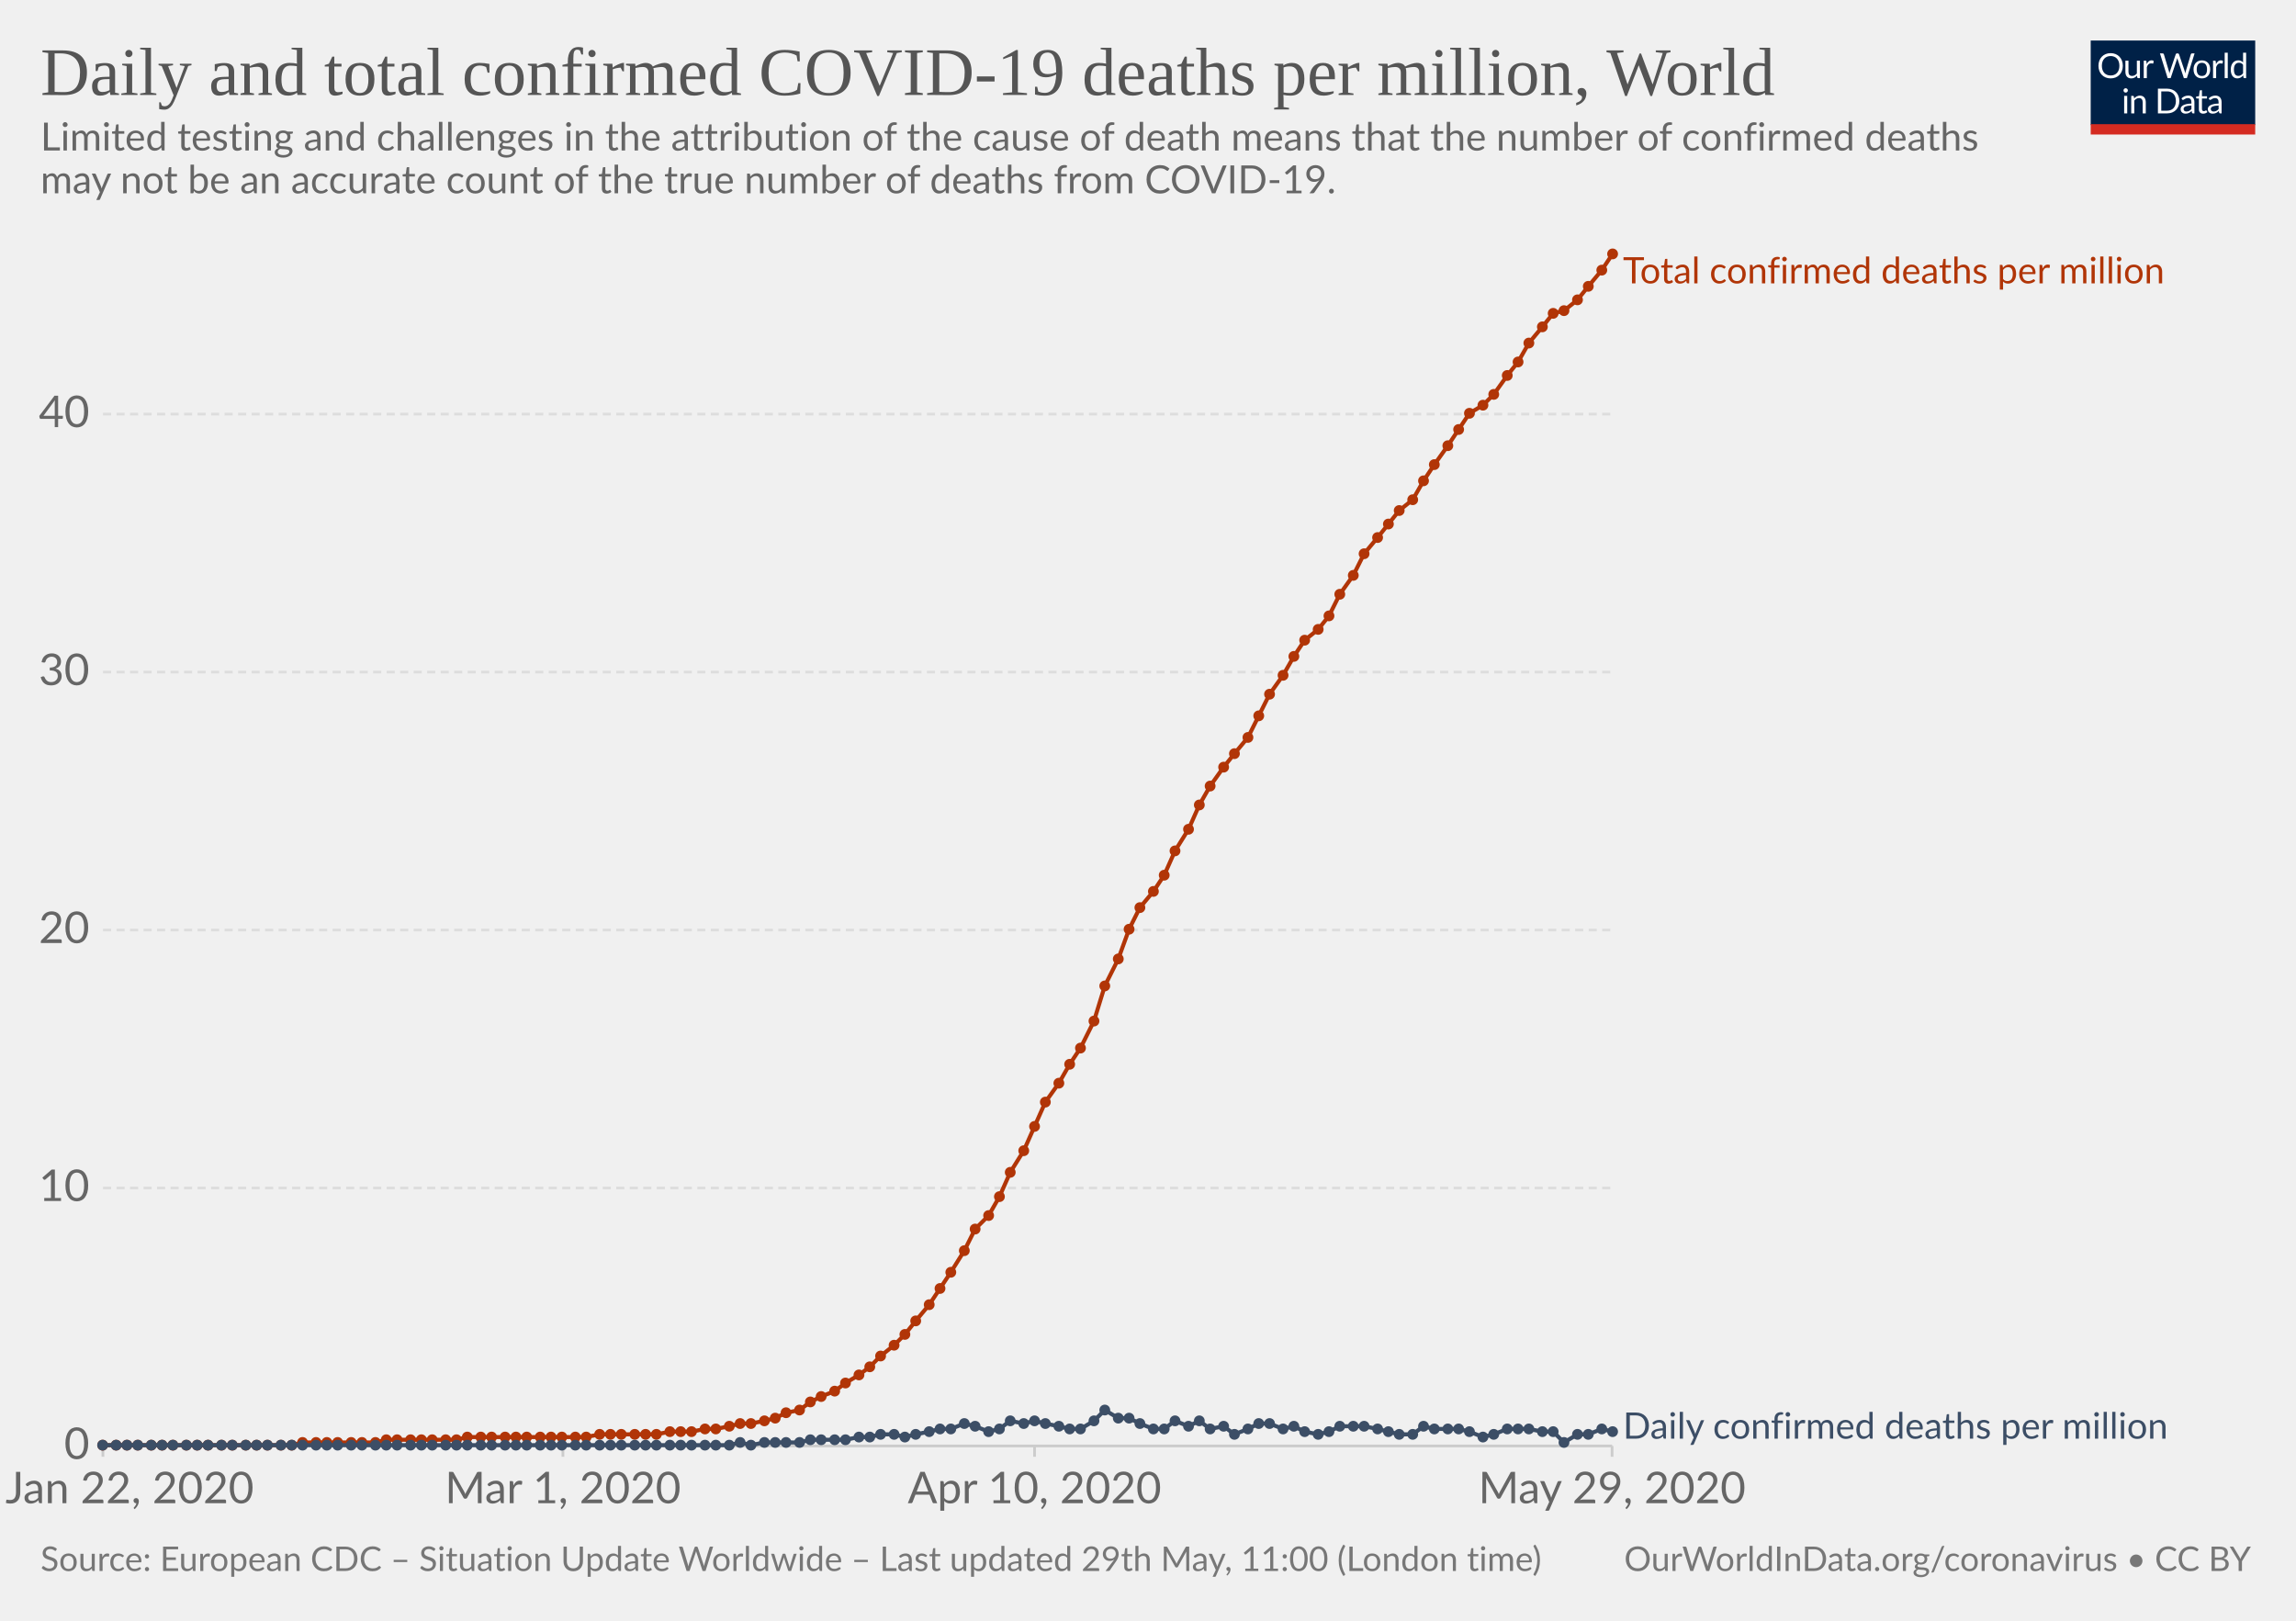
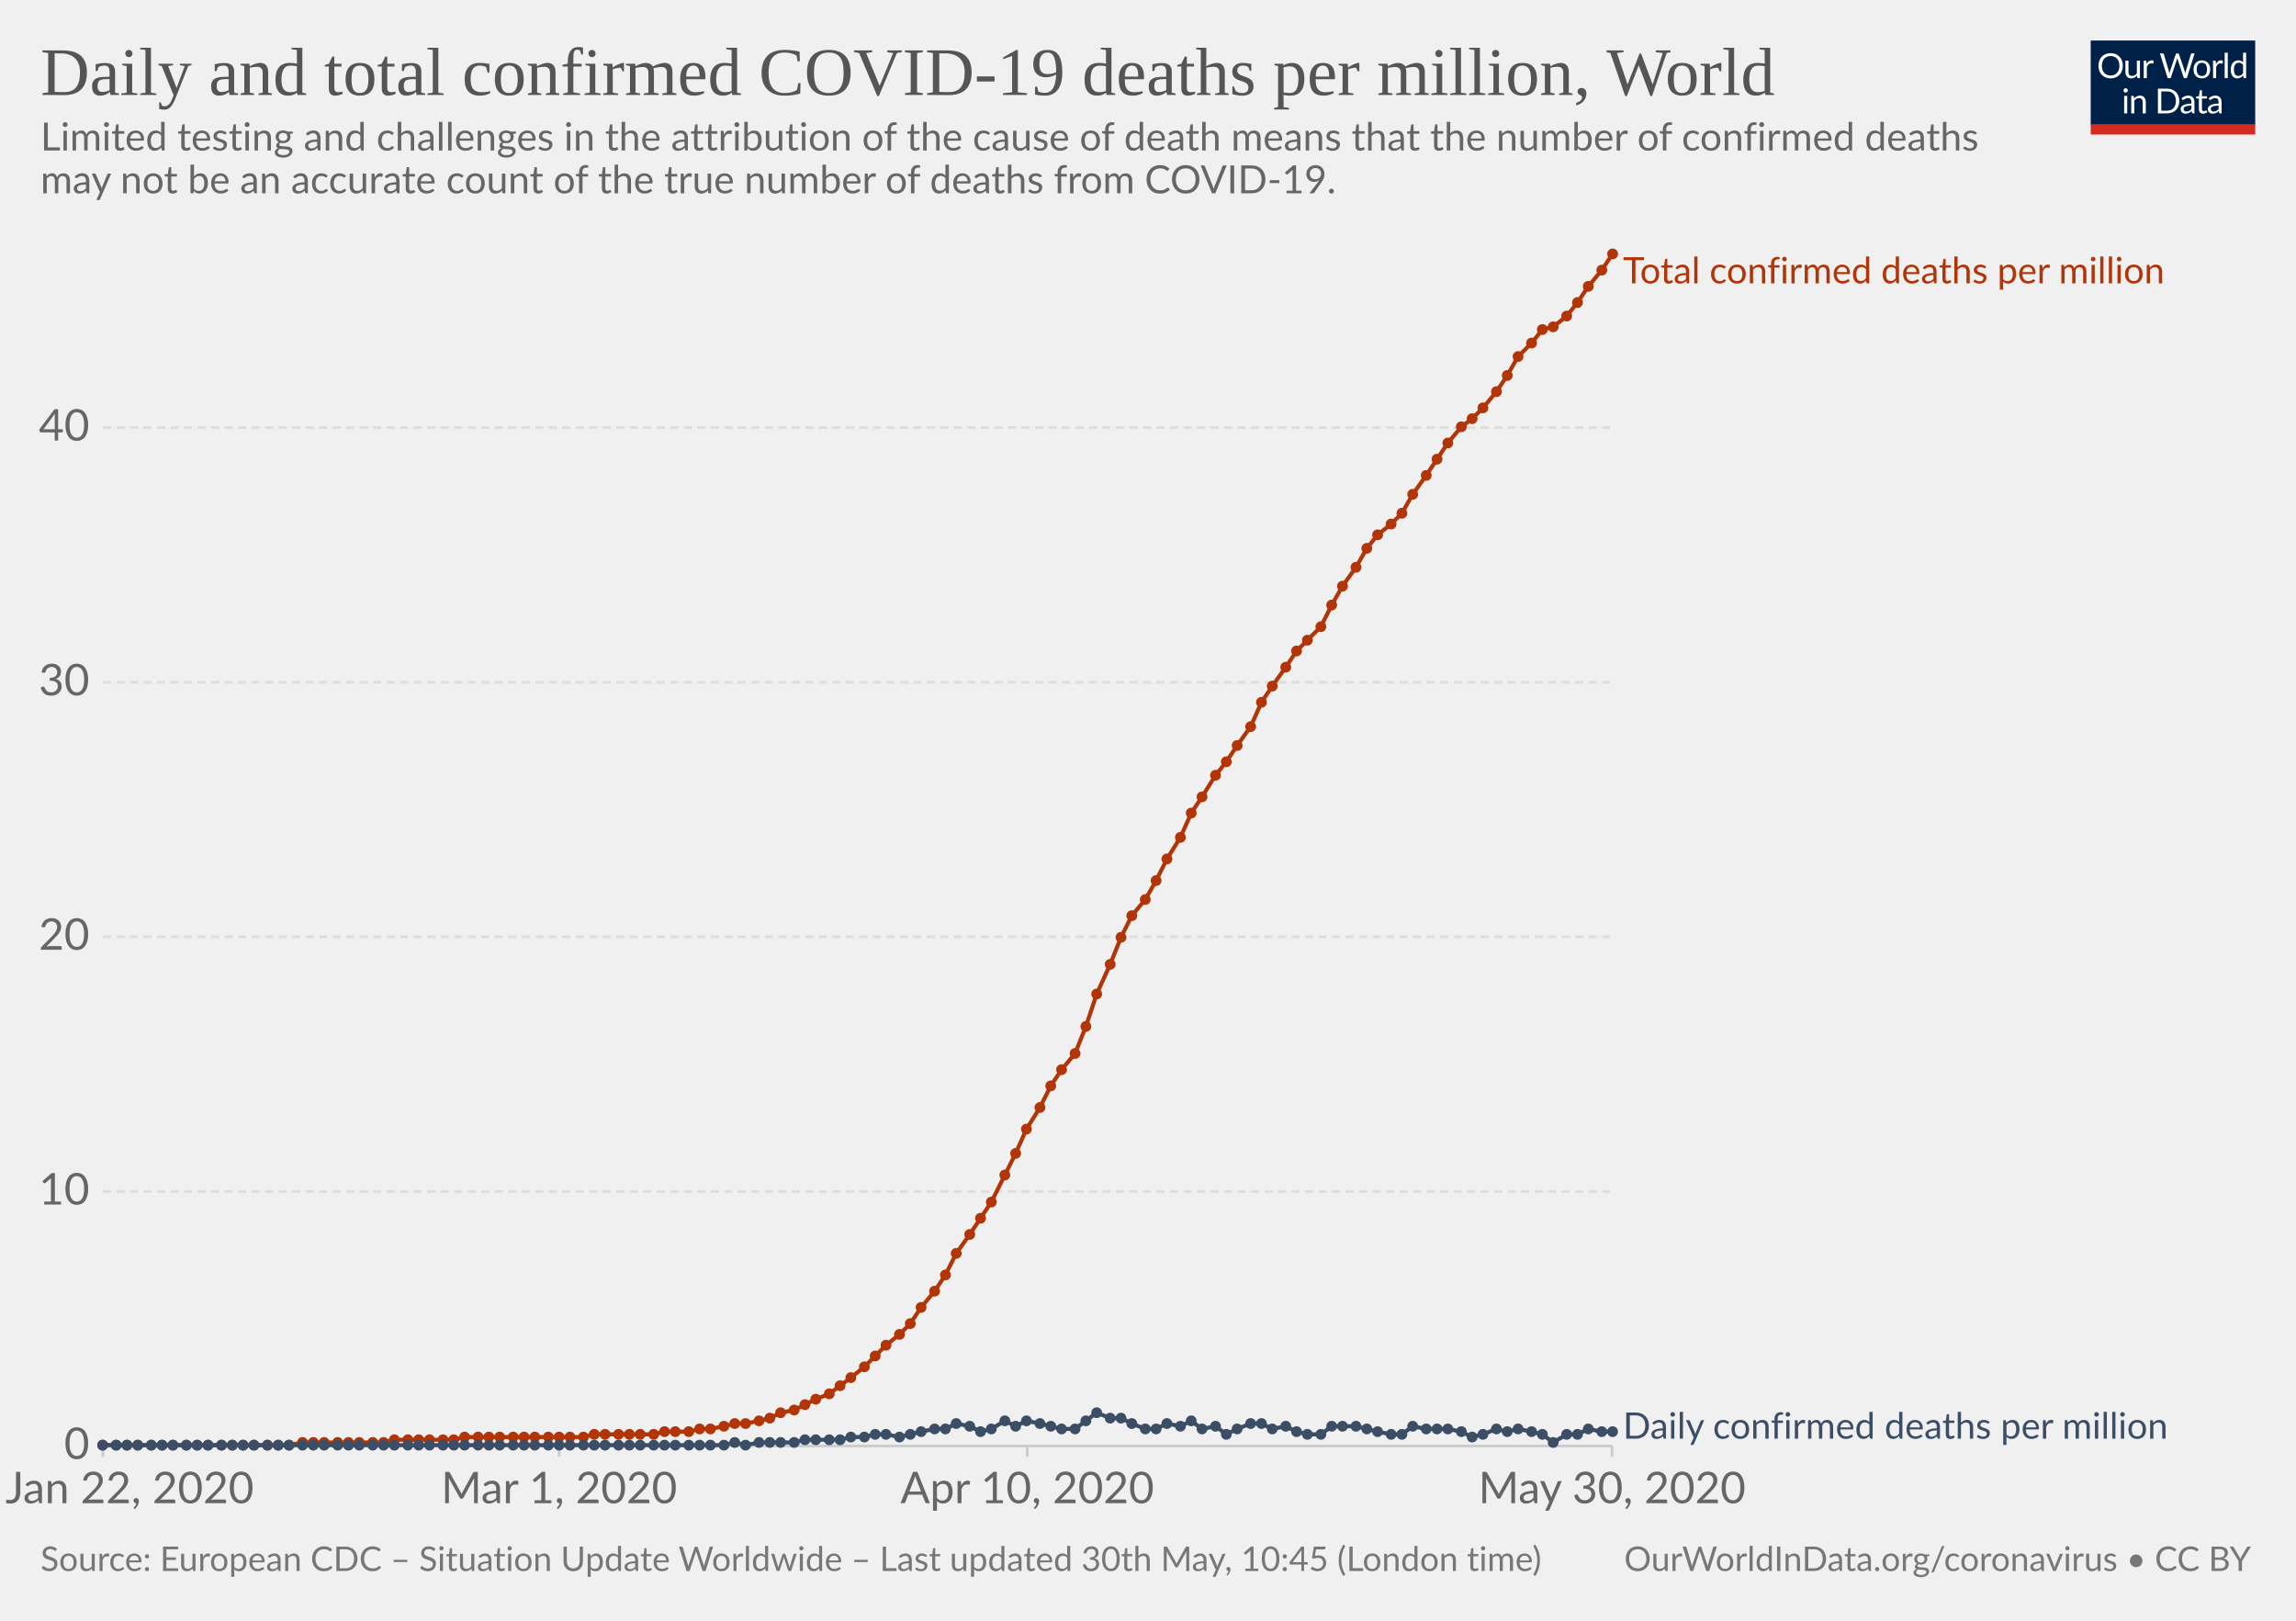
<svg xmlns="http://www.w3.org/2000/svg" version="1.1" style="background-color:#fff;-webkit-font-smoothing:antialiased" width="850" height="600" viewBox="0 0 850 600" font-family="Lato,'Helvetica Neue',Helvetica,Arial,sans-serif" font-size="18" text-rendering="optimizeLegibility">
  <g class="HeaderView">
    <g transform="matrix(.29 0 0 .29 774 15)">
      <svg width="210" height="120" viewBox="0 0 210 120" fill="none">
        <g clip-path="url(#clip0)">
          <path d="M0 0h210v107.89H0V0z" fill="#002147" />
          <path d="M40.98 32.25c0 2.36-.38 4.53-1.12 6.51a14.26 14.26 0 01-8.1 8.4c-1.9.78-4.02 1.17-6.34 1.17-2.31 0-4.42-.39-6.33-1.17a14.31 14.31 0 01-8.08-8.4 18.29 18.29 0 01-1.12-6.51c0-2.36.38-4.53 1.12-6.5.75-1.97 1.8-3.67 3.17-5.1 1.37-1.43 3-2.55 4.9-3.34 1.92-.8 4.03-1.19 6.34-1.19 2.32 0 4.43.4 6.34 1.19 1.92.8 3.56 1.9 4.93 3.34a14.87 14.87 0 013.17 5.1 18.1 18.1 0 011.12 6.5zm-4.38 0c0-1.94-.26-3.68-.8-5.22a10.91 10.91 0 00-2.24-3.89 9.68 9.68 0 00-3.52-2.46 11.95 11.95 0 00-4.62-.86c-1.68 0-3.21.28-4.6.86a9.88 9.88 0 00-3.54 2.46 10.91 10.91 0 00-2.24 3.9c-.53 1.53-.8 3.27-.8 5.2 0 1.94.27 3.68.8 5.22a11.17 11.17 0 002.24 3.9 10.01 10.01 0 003.55 2.44c1.38.56 2.9.83 4.6.83 1.7 0 3.24-.27 4.61-.83a9.8 9.8 0 003.52-2.44 11.17 11.17 0 002.25-3.9c.53-1.54.8-3.28.8-5.21zm26.22-6.54V48H60.5c-.56 0-.9-.27-1.05-.81l-.31-2.4a12.45 12.45 0 01-3.26 2.6c-1.2.64-2.58.96-4.13.96-1.22 0-2.3-.2-3.24-.6a6.52 6.52 0 01-2.33-1.7 7.37 7.37 0 01-1.43-2.67c-.3-1.04-.46-2.2-.46-3.45V25.7h3.91v14.22c0 1.68.38 2.99 1.15 3.91.77.93 1.96 1.39 3.54 1.39 1.16 0 2.24-.27 3.23-.82a10.42 10.42 0 002.8-2.28V25.7h3.91zm8.61 4.47a9.94 9.94 0 012.6-3.56 5.64 5.64 0 013.76-1.3c.47 0 .92.05 1.34.15.44.1.83.27 1.17.49L80 28.88c-.09.37-.3.55-.66.55-.2 0-.5-.04-.9-.13a6.21 6.21 0 00-3.24.18c-.54.2-1.03.5-1.47.92-.42.4-.81.9-1.17 1.5-.33.58-.64 1.26-.92 2.02V48h-3.94V25.71h2.25c.42 0 .72.08.88.25.16.16.27.44.33.83l.26 3.39zm61.16-13.7L122.75 48h-3.82l-7.99-24.05a21.95 21.95 0 01-.42-1.58 38.36 38.36 0 01-.44 1.58L102.05 48h-3.83L88.4 16.47h3.54c.38 0 .7.1.95.29.26.2.43.43.5.73l6.52 21.9c.1.4.2.83.28 1.28.1.46.2.94.29 1.46l.3-1.46c.12-.47.25-.9.38-1.27l7.41-21.91c.1-.25.26-.48.51-.69.27-.22.58-.33.95-.33h1.23c.38 0 .69.1.92.29.24.2.41.43.53.73l7.4 21.9a28.4 28.4 0 01.68 2.62 29.52 29.52 0 01.52-2.61l6.54-21.91c.07-.27.23-.5.48-.7.27-.21.58-.32.95-.32h3.32zm9.35 8.88c1.63 0 3.1.27 4.4.82a9.43 9.43 0 015.46 5.94c.5 1.4.74 2.98.74 4.73 0 1.76-.25 3.34-.74 4.75a9.43 9.43 0 01-5.46 5.92c-1.3.52-2.77.79-4.4.79-1.64 0-3.12-.27-4.44-.8a9.42 9.42 0 01-3.35-2.3c-.92-1-1.63-2.2-2.13-3.61-.49-1.41-.73-3-.73-4.75s.24-3.33.73-4.73c.5-1.43 1.2-2.64 2.13-3.63.93-1 2.04-1.77 3.35-2.31 1.32-.55 2.8-.82 4.44-.82zm0 19.89c2.2 0 3.84-.73 4.93-2.2 1.08-1.48 1.63-3.54 1.63-6.18 0-2.66-.55-4.72-1.63-6.2-1.09-1.49-2.73-2.23-4.93-2.23-1.12 0-2.09.2-2.93.57-.82.39-1.5.94-2.06 1.65-.55.72-.96 1.61-1.24 2.67-.26 1.04-.4 2.22-.4 3.54 0 2.64.55 4.7 1.64 6.18 1.1 1.47 2.76 2.2 4.99 2.2zm17.97-15.07a9.94 9.94 0 012.6-3.56 5.64 5.64 0 013.76-1.3c.47 0 .91.05 1.34.15.44.1.83.27 1.16.49l-.28 2.92c-.09.37-.31.55-.66.55-.2 0-.5-.04-.9-.13a6.2 6.2 0 00-3.24.18c-.54.2-1.03.5-1.47.92-.43.4-.82.9-1.17 1.5a13.1 13.1 0 00-.92 2.02V48h-3.94V25.71h2.24c.43 0 .72.08.88.25.17.16.28.44.33.83l.27 3.39zm15.04-14.59V48h-3.92V15.6h3.92zm19.55 15.43a6.22 6.22 0 00-2.38-2.05 6.7 6.7 0 00-2.86-.6c-2.07 0-3.66.75-4.77 2.23-1.12 1.48-1.68 3.6-1.68 6.33 0 1.46.13 2.7.38 3.74a7.29 7.29 0 001.1 2.56 4.35 4.35 0 001.78 1.45c.7.3 1.5.46 2.4.46 1.29 0 2.41-.3 3.36-.88a9.6 9.6 0 002.67-2.49V31.02zm3.91-15.43V48h-2.33c-.56 0-.9-.27-1.06-.81l-.35-2.71a12.13 12.13 0 01-3.25 2.77 8.28 8.28 0 01-4.23 1.06 7.31 7.31 0 01-6.14-2.9c-.73-.96-1.3-2.15-1.69-3.57a18.35 18.35 0 01.07-9.48 11.29 11.29 0 011.89-3.7 8.7 8.7 0 017.06-3.34 7.96 7.96 0 016.12 2.62V15.59h3.91zM46.61 70.71V93H42.7V70.71h3.91zm.84-7c0 .39-.08.75-.24 1.09-.15.32-.35.61-.62.88-.25.25-.55.44-.9.59a2.67 2.67 0 01-2.16 0 2.9 2.9 0 01-1.45-1.47 2.67 2.67 0 010-2.16c.15-.35.35-.65.6-.9.25-.27.53-.47.85-.62a2.67 2.67 0 012.16 0c.35.15.65.35.9.62.27.25.47.55.62.9.16.34.24.7.24 1.08zm7.97 10.24c.49-.54 1-1.04 1.54-1.48a9.85 9.85 0 013.66-1.84 8.96 8.96 0 015.43.35c.94.4 1.72.97 2.33 1.71.63.74 1.11 1.62 1.43 2.67.32 1.04.49 2.19.49 3.45V93h-3.94V78.81c0-1.69-.4-3-1.17-3.92-.76-.93-1.93-1.4-3.5-1.4-1.15 0-2.24.27-3.25.83-1 .56-1.92 1.31-2.77 2.27V93h-3.94V70.71h2.35c.56 0 .9.28 1.04.82l.3 2.42zm57.7 3.3c0 2.36-.37 4.5-1.11 6.44a14.3 14.3 0 01-3.17 4.98c-1.37 1.37-3 2.45-4.93 3.2-1.9.76-4.02 1.13-6.33 1.13H85.8V61.47h11.77c2.31 0 4.42.39 6.33 1.15a13.8 13.8 0 018.1 8.18 17.75 17.75 0 011.12 6.45zm-4.37 0c0-1.94-.26-3.67-.8-5.2a10.94 10.94 0 00-2.23-3.87 9.57 9.57 0 00-3.53-2.42 12.23 12.23 0 00-4.61-.83h-7.5v24.62h7.5c1.7 0 3.24-.28 4.61-.84a9.7 9.7 0 003.53-2.4 10.94 10.94 0 002.24-3.87c.53-1.53.8-3.26.8-5.2zm19.8 5.72c-1.8.06-3.34.2-4.62.44-1.26.22-2.3.51-3.1.88-.8.36-1.37.8-1.74 1.3-.35.5-.53 1.05-.53 1.67 0 .58.1 1.1.3 1.52a3 3 0 00.76 1.05c.34.27.73.46 1.17.6.45.11.94.17 1.45.17a7.28 7.28 0 003.5-.81 11.95 11.95 0 002.82-2.2v-4.62zm-12.65-9.11a12.73 12.73 0 013.98-2.66c1.43-.59 3-.88 4.73-.88 1.25 0 2.36.2 3.33.61a6.81 6.81 0 013.94 4.38c.33 1.04.5 2.19.5 3.43V93h-1.74a1.8 1.8 0 01-.88-.18c-.2-.13-.36-.38-.48-.74l-.44-2.12c-.59.55-1.16 1.03-1.72 1.46a9.48 9.48 0 01-3.74 1.7c-.69.15-1.46.23-2.3.23-.87 0-1.69-.12-2.45-.35a5.34 5.34 0 01-3.34-2.93 6.64 6.64 0 01-.49-2.64c0-.88.25-1.72.73-2.53a6.33 6.33 0 012.35-2.17c1.09-.63 2.5-1.15 4.25-1.54 1.75-.41 3.89-.65 6.42-.7v-1.75c0-1.73-.37-3.03-1.12-3.91-.75-.9-1.84-1.34-3.28-1.34-.97 0-1.78.12-2.44.37-.64.23-1.2.5-1.7.81l-1.23.82c-.33.23-.67.35-1 .35-.27 0-.5-.07-.69-.2a2.1 2.1 0 01-.48-.53l-.7-1.25zm27.67 19.5c-1.76 0-3.12-.5-4.07-1.48-.94-.98-1.41-2.4-1.41-4.25V74h-2.68a.9.9 0 01-.6-.2c-.16-.14-.24-.36-.24-.66v-1.56l3.65-.46.9-6.89c.05-.22.14-.4.29-.52a.88.88 0 01.62-.22H142v7.67h6.44V74h-6.44v13.38c0 .94.22 1.63.68 2.09.45.45 1.04.68 1.76.68a3.21 3.21 0 001.85-.53l.55-.35c.16-.12.3-.18.41-.18.2 0 .4.13.55.38l1.15 1.87a7.45 7.45 0 01-2.44 1.5c-.96.35-1.94.52-2.95.52zm19.68-10.4c-1.8.07-3.34.21-4.62.45-1.26.22-2.3.51-3.1.88-.8.36-1.37.8-1.74 1.3-.35.5-.53 1.05-.53 1.67 0 .58.1 1.1.3 1.52.18.42.44.77.76 1.05.34.27.73.46 1.17.6.45.11.94.17 1.45.17a7.3 7.3 0 003.5-.81 12.04 12.04 0 002.82-2.2v-4.62zm-12.65-9.1a12.72 12.72 0 013.99-2.66c1.42-.59 3-.88 4.72-.88 1.25 0 2.36.2 3.33.61a6.81 6.81 0 013.94 4.38c.33 1.04.5 2.19.5 3.43V93h-1.74a1.8 1.8 0 01-.88-.18c-.2-.13-.36-.38-.48-.74l-.44-2.12c-.59.55-1.16 1.03-1.72 1.46a9.48 9.48 0 01-3.74 1.7c-.69.15-1.46.23-2.3.23-.87 0-1.69-.12-2.45-.35a5.33 5.33 0 01-3.34-2.93 6.62 6.62 0 01-.49-2.64c0-.88.25-1.72.73-2.53a6.33 6.33 0 012.35-2.17c1.09-.63 2.5-1.15 4.25-1.54 1.74-.41 3.89-.65 6.42-.7v-1.75c0-1.73-.37-3.03-1.12-3.91-.75-.9-1.84-1.34-3.28-1.34-.97 0-1.78.12-2.44.37-.64.23-1.2.5-1.7.81-.46.3-.87.57-1.22.82-.34.23-.68.35-1.02.35-.26 0-.49-.07-.68-.2-.19-.14-.35-.32-.48-.53l-.7-1.25z" fill="#fff" />
          <path fill="#D42B21" d="M0 106.79h210V120H0z" />
        </g>
        <defs>
          <clipPath id="clip0">
            <path fill="#fff" d="M0 0h210v120H0z" />
          </clipPath>
        </defs>
      </svg>
    </g>
    <a href="https://ourworldindata.org/grapher/total-daily-covid-deaths-per-million" target="_blank" font-family="&quot;Playfair Display&quot;,Georgia,&quot;Times New Roman&quot;,serif">
      <text font-size="25.2" x="15" y="35.2" fill="#555">
        <tspan x="15" y="35.16">Daily and total confirmed COVID-19 deaths per million, World</tspan>
      </text>
    </a>
    <text font-size="14.4" x="15" y="55.7" fill="#666">
      <tspan x="15" y="55.72">Limited testing and challenges in the attribution of the cause of death means that the number of confirmed deaths</tspan>
      <tspan x="15" y="71.56">may not be an accurate count of the true number of deaths from COVID-19.</tspan>
    </text>
  </g>
  <g class="LineChart">
    <defs>
      <clipPath id="a">
        <path d="M28.14 0h830v924.8h-830z" />
      </clipPath>
    </defs>
    <g class="AxisBoxView">
      <g class="HorizontalAxis">
-         <path stroke="#ccc" d="M38.1 535.3v4M208.4 535.3v4M383 535.3v4M596.8 535.3v4" />
+         <path stroke="#ccc" d="M38.1 535.3v4M207 535.3v4M380.3 535.3v4M596.8 535.3v4" />
        <text x="48" y="556.5" fill="#666" text-anchor="middle" font-size="16.2">Jan 22, 2020</text>
-         <text x="208.4" y="556.5" fill="#666" text-anchor="middle" font-size="16.2">Mar 1, 2020</text>
-         <text x="383" y="556.5" fill="#666" text-anchor="middle" font-size="16.2">Apr 10, 2020</text>
-         <text x="596.8" y="556.5" fill="#666" text-anchor="middle" font-size="16.2">May 29, 2020</text>
+         <text x="207" y="556.5" fill="#666" text-anchor="middle" font-size="16.2">Mar 1, 2020</text>
+         <text x="380.3" y="556.5" fill="#666" text-anchor="middle" font-size="16.2">Apr 10, 2020</text>
+         <text x="596.8" y="556.5" fill="#666" text-anchor="middle" font-size="16.2">May 30, 2020</text>
      </g>
      <g class="VerticalAxis" fill="#666" dominant-baseline="middle" text-anchor="end" font-size="16.2">
        <text x="33.14" y="535.3">0</text>
-         <text x="33.14" y="439.8">10</text>
-         <text x="33.14" y="344.3">20</text>
-         <text x="33.14" y="248.8">30</text>
-         <text x="33.14" y="153.3">40</text>
+         <text x="33.14" y="441.1">10</text>
+         <text x="33.14" y="346.8">20</text>
+         <text x="33.14" y="252.6">30</text>
+         <text x="33.14" y="158.3">40</text>
      </g>
      <g class="AxisGridLines">
        <path stroke="#ccc" d="M38.14 535.3h558.69" />
-         <path stroke="#ddd" stroke-dasharray="3,2" d="M38.14 439.8h558.69M38.14 344.3h558.69M38.14 248.8h558.69M38.14 153.3h558.69" />
+         <path stroke="#ddd" stroke-dasharray="3,2" d="M38.14 441.1h558.69M38.14 346.8h558.69M38.14 252.6h558.69M38.14 158.3h558.69" />
      </g>
    </g>
    <g clip-path="url(#a)">
      <g class="HeightedLegend" cursor="default">
        <g class="legendMark">
          <text font-size="13.5" x="600.8" y="104.9" fill="#B13507">
            <tspan x="600.83" y="104.9">Total confirmed deaths per million</tspan>
          </text>
        </g>
        <g class="legendMark">
          <text font-size="13.5" x="600.8" y="532.6" fill="#3C4E66">
            <tspan x="600.83" y="532.6">Daily confirmed deaths per million</tspan>
          </text>
        </g>
      </g>
      <g class="Lines">
        <g class="key-World_0">
-           <path stroke="#B13507" stroke-linecap="round" d="M38 535h70l4-1h27l4-1h26l4-1h44l5-1h21l5-1h8l5-1h4l5-1 4-1h4l5-1 4-1 4-2 5-1 4-3 4-2 5-2 4-3 5-3 4-3 4-4 5-4 4-4 4-5 5-6 4-6 4-6 5-8 4-8 5-5 4-7 4-9 5-8 4-9 4-9 5-7 4-7 4-6 5-10 4-13 5-10 4-11 4-8 5-6 4-6 4-9 5-8 4-9 4-7 5-7 4-5 5-6 4-8 4-8 5-7 4-7 4-6 5-4 4-5 4-8 5-7 4-8 5-6 4-5 4-5 5-4 4-7 4-6 5-7 4-6 4-6 5-3 4-4 5-7 4-5 4-7 5-6 4-5 4-1 5-4 4-5 5-6 4-6" fill="none" stroke-width="1.5" />
+           <path stroke="#B13507" stroke-linecap="round" d="M38 535h69l5-1h30l4-1h22l4-1h44l4-1h22l4-1h9l4-1h4l5-1 4-1h4l5-1 4-1 4-2 5-1 4-2 4-2 5-2 4-3 4-3 5-4 4-4 4-4 5-4 4-4 4-6 5-6 4-6 4-8 5-7 4-6 4-6 5-10 4-8 4-9 5-8 4-8 4-6 5-6 4-10 4-12 5-11 4-10 4-8 5-6 4-7 4-8 5-8 4-9 4-6 5-8 4-5 4-6 5-7 4-9 4-6 5-7 4-6 4-4 5-5 4-8 4-7 5-7 4-7 4-5 5-4 4-4 4-7 5-7 4-6 4-6 5-6 4-3 4-4 5-6 4-6 4-7 5-5 4-5 4-1 5-4 4-5 4-6 5-6 4-6" fill="none" stroke-width="1.5" />
          <g fill="#B13507">
            <circle cx="38" cy="535" r="2" />
            <circle cx="43" cy="535" r="2" />
            <circle cx="47" cy="535" r="2" />
            <circle cx="51" cy="535" r="2" />
            <circle cx="56" cy="535" r="2" />
            <circle cx="60" cy="535" r="2" />
            <circle cx="64" cy="535" r="2" />
            <circle cx="69" cy="535" r="2" />
            <circle cx="73" cy="535" r="2" />
            <circle cx="77" cy="535" r="2" />
            <circle cx="82" cy="535" r="2" />
            <circle cx="86" cy="535" r="2" />
-             <circle cx="91" cy="535" r="2" />
-             <circle cx="95" cy="535" r="2" />
+             <circle cx="90" cy="535" r="2" />
+             <circle cx="94" cy="535" r="2" />
            <circle cx="99" cy="535" r="2" />
-             <circle cx="104" cy="535" r="2" />
-             <circle cx="108" cy="535" r="2" />
+             <circle cx="103" cy="535" r="2" />
+             <circle cx="107" cy="535" r="2" />
            <circle cx="112" cy="534" r="2" />
-             <circle cx="117" cy="534" r="2" />
-             <circle cx="121" cy="534" r="2" />
+             <circle cx="116" cy="534" r="2" />
+             <circle cx="120" cy="534" r="2" />
            <circle cx="125" cy="534" r="2" />
-             <circle cx="130" cy="534" r="2" />
-             <circle cx="134" cy="534" r="2" />
-             <circle cx="139" cy="534" r="2" />
-             <circle cx="143" cy="533" r="2" />
-             <circle cx="147" cy="533" r="2" />
-             <circle cx="152" cy="533" r="2" />
-             <circle cx="156" cy="533" r="2" />
-             <circle cx="160" cy="533" r="2" />
-             <circle cx="165" cy="533" r="2" />
-             <circle cx="169" cy="533" r="2" />
-             <circle cx="173" cy="532" r="2" />
-             <circle cx="178" cy="532" r="2" />
-             <circle cx="182" cy="532" r="2" />
-             <circle cx="187" cy="532" r="2" />
-             <circle cx="191" cy="532" r="2" />
-             <circle cx="195" cy="532" r="2" />
-             <circle cx="200" cy="532" r="2" />
-             <circle cx="204" cy="532" r="2" />
-             <circle cx="208" cy="532" r="2" />
-             <circle cx="213" cy="532" r="2" />
-             <circle cx="217" cy="532" r="2" />
-             <circle cx="222" cy="531" r="2" />
-             <circle cx="226" cy="531" r="2" />
-             <circle cx="230" cy="531" r="2" />
-             <circle cx="235" cy="531" r="2" />
-             <circle cx="239" cy="531" r="2" />
-             <circle cx="243" cy="531" r="2" />
-             <circle cx="248" cy="530" r="2" />
-             <circle cx="252" cy="530" r="2" />
-             <circle cx="256" cy="530" r="2" />
-             <circle cx="261" cy="529" r="2" />
-             <circle cx="265" cy="529" r="2" />
-             <circle cx="270" cy="528" r="2" />
-             <circle cx="274" cy="527" r="2" />
-             <circle cx="278" cy="527" r="2" />
-             <circle cx="283" cy="526" r="2" />
-             <circle cx="287" cy="525" r="2" />
-             <circle cx="291" cy="523" r="2" />
-             <circle cx="296" cy="522" r="2" />
-             <circle cx="300" cy="519" r="2" />
-             <circle cx="304" cy="517" r="2" />
-             <circle cx="309" cy="515" r="2" />
-             <circle cx="313" cy="512" r="2" />
-             <circle cx="318" cy="509" r="2" />
-             <circle cx="322" cy="506" r="2" />
-             <circle cx="326" cy="502" r="2" />
-             <circle cx="331" cy="498" r="2" />
-             <circle cx="335" cy="494" r="2" />
-             <circle cx="339" cy="489" r="2" />
-             <circle cx="344" cy="483" r="2" />
-             <circle cx="348" cy="477" r="2" />
-             <circle cx="352" cy="471" r="2" />
-             <circle cx="357" cy="463" r="2" />
-             <circle cx="361" cy="455" r="2" />
-             <circle cx="366" cy="450" r="2" />
-             <circle cx="370" cy="443" r="2" />
-             <circle cx="374" cy="434" r="2" />
-             <circle cx="379" cy="426" r="2" />
-             <circle cx="383" cy="417" r="2" />
-             <circle cx="387" cy="408" r="2" />
-             <circle cx="392" cy="401" r="2" />
-             <circle cx="396" cy="394" r="2" />
-             <circle cx="400" cy="388" r="2" />
-             <circle cx="405" cy="378" r="2" />
-             <circle cx="409" cy="365" r="2" />
-             <circle cx="414" cy="355" r="2" />
-             <circle cx="418" cy="344" r="2" />
-             <circle cx="422" cy="336" r="2" />
-             <circle cx="427" cy="330" r="2" />
-             <circle cx="431" cy="324" r="2" />
-             <circle cx="435" cy="315" r="2" />
-             <circle cx="440" cy="307" r="2" />
-             <circle cx="444" cy="298" r="2" />
-             <circle cx="448" cy="291" r="2" />
-             <circle cx="453" cy="284" r="2" />
-             <circle cx="457" cy="279" r="2" />
-             <circle cx="462" cy="273" r="2" />
-             <circle cx="466" cy="265" r="2" />
-             <circle cx="470" cy="257" r="2" />
-             <circle cx="475" cy="250" r="2" />
-             <circle cx="479" cy="243" r="2" />
-             <circle cx="483" cy="237" r="2" />
-             <circle cx="488" cy="233" r="2" />
-             <circle cx="492" cy="228" r="2" />
-             <circle cx="496" cy="220" r="2" />
-             <circle cx="501" cy="213" r="2" />
-             <circle cx="505" cy="205" r="2" />
-             <circle cx="510" cy="199" r="2" />
-             <circle cx="514" cy="194" r="2" />
-             <circle cx="518" cy="189" r="2" />
-             <circle cx="523" cy="185" r="2" />
-             <circle cx="527" cy="178" r="2" />
-             <circle cx="531" cy="172" r="2" />
-             <circle cx="536" cy="165" r="2" />
-             <circle cx="540" cy="159" r="2" />
-             <circle cx="544" cy="153" r="2" />
-             <circle cx="549" cy="150" r="2" />
-             <circle cx="553" cy="146" r="2" />
+             <circle cx="129" cy="534" r="2" />
+             <circle cx="133" cy="534" r="2" />
+             <circle cx="138" cy="534" r="2" />
+             <circle cx="142" cy="534" r="2" />
+             <circle cx="146" cy="533" r="2" />
+             <circle cx="151" cy="533" r="2" />
+             <circle cx="155" cy="533" r="2" />
+             <circle cx="159" cy="533" r="2" />
+             <circle cx="164" cy="533" r="2" />
+             <circle cx="168" cy="533" r="2" />
+             <circle cx="172" cy="532" r="2" />
+             <circle cx="177" cy="532" r="2" />
+             <circle cx="181" cy="532" r="2" />
+             <circle cx="185" cy="532" r="2" />
+             <circle cx="190" cy="532" r="2" />
+             <circle cx="194" cy="532" r="2" />
+             <circle cx="198" cy="532" r="2" />
+             <circle cx="203" cy="532" r="2" />
+             <circle cx="207" cy="532" r="2" />
+             <circle cx="211" cy="532" r="2" />
+             <circle cx="216" cy="532" r="2" />
+             <circle cx="220" cy="531" r="2" />
+             <circle cx="224" cy="531" r="2" />
+             <circle cx="229" cy="531" r="2" />
+             <circle cx="233" cy="531" r="2" />
+             <circle cx="237" cy="531" r="2" />
+             <circle cx="242" cy="531" r="2" />
+             <circle cx="246" cy="530" r="2" />
+             <circle cx="250" cy="530" r="2" />
+             <circle cx="255" cy="530" r="2" />
+             <circle cx="259" cy="529" r="2" />
+             <circle cx="263" cy="529" r="2" />
+             <circle cx="268" cy="528" r="2" />
+             <circle cx="272" cy="527" r="2" />
+             <circle cx="276" cy="527" r="2" />
+             <circle cx="281" cy="526" r="2" />
+             <circle cx="285" cy="525" r="2" />
+             <circle cx="289" cy="523" r="2" />
+             <circle cx="294" cy="522" r="2" />
+             <circle cx="298" cy="520" r="2" />
+             <circle cx="302" cy="518" r="2" />
+             <circle cx="307" cy="516" r="2" />
+             <circle cx="311" cy="513" r="2" />
+             <circle cx="315" cy="510" r="2" />
+             <circle cx="320" cy="506" r="2" />
+             <circle cx="324" cy="502" r="2" />
+             <circle cx="328" cy="498" r="2" />
+             <circle cx="333" cy="494" r="2" />
+             <circle cx="337" cy="490" r="2" />
+             <circle cx="341" cy="484" r="2" />
+             <circle cx="346" cy="478" r="2" />
+             <circle cx="350" cy="472" r="2" />
+             <circle cx="354" cy="464" r="2" />
+             <circle cx="359" cy="457" r="2" />
+             <circle cx="363" cy="451" r="2" />
+             <circle cx="367" cy="445" r="2" />
+             <circle cx="372" cy="435" r="2" />
+             <circle cx="376" cy="427" r="2" />
+             <circle cx="380" cy="418" r="2" />
+             <circle cx="385" cy="410" r="2" />
+             <circle cx="389" cy="402" r="2" />
+             <circle cx="393" cy="396" r="2" />
+             <circle cx="398" cy="390" r="2" />
+             <circle cx="402" cy="380" r="2" />
+             <circle cx="406" cy="368" r="2" />
+             <circle cx="411" cy="357" r="2" />
+             <circle cx="415" cy="347" r="2" />
+             <circle cx="419" cy="339" r="2" />
+             <circle cx="424" cy="333" r="2" />
+             <circle cx="428" cy="326" r="2" />
+             <circle cx="432" cy="318" r="2" />
+             <circle cx="437" cy="310" r="2" />
+             <circle cx="441" cy="301" r="2" />
+             <circle cx="445" cy="295" r="2" />
+             <circle cx="450" cy="287" r="2" />
+             <circle cx="454" cy="282" r="2" />
+             <circle cx="458" cy="276" r="2" />
+             <circle cx="463" cy="269" r="2" />
+             <circle cx="467" cy="260" r="2" />
+             <circle cx="471" cy="254" r="2" />
+             <circle cx="476" cy="247" r="2" />
+             <circle cx="480" cy="241" r="2" />
+             <circle cx="484" cy="237" r="2" />
+             <circle cx="489" cy="232" r="2" />
+             <circle cx="493" cy="224" r="2" />
+             <circle cx="497" cy="217" r="2" />
+             <circle cx="502" cy="210" r="2" />
+             <circle cx="506" cy="203" r="2" />
+             <circle cx="510" cy="198" r="2" />
+             <circle cx="515" cy="194" r="2" />
+             <circle cx="519" cy="190" r="2" />
+             <circle cx="523" cy="183" r="2" />
+             <circle cx="528" cy="176" r="2" />
+             <circle cx="532" cy="170" r="2" />
+             <circle cx="536" cy="164" r="2" />
+             <circle cx="541" cy="158" r="2" />
+             <circle cx="545" cy="155" r="2" />
+             <circle cx="549" cy="151" r="2" />
+             <circle cx="554" cy="145" r="2" />
            <circle cx="558" cy="139" r="2" />
-             <circle cx="562" cy="134" r="2" />
-             <circle cx="566" cy="127" r="2" />
-             <circle cx="571" cy="121" r="2" />
-             <circle cx="575" cy="116" r="2" />
-             <circle cx="579" cy="115" r="2" />
-             <circle cx="584" cy="111" r="2" />
+             <circle cx="562" cy="132" r="2" />
+             <circle cx="567" cy="127" r="2" />
+             <circle cx="571" cy="122" r="2" />
+             <circle cx="575" cy="121" r="2" />
+             <circle cx="580" cy="117" r="2" />
+             <circle cx="584" cy="112" r="2" />
            <circle cx="588" cy="106" r="2" />
            <circle cx="593" cy="100" r="2" />
            <circle cx="597" cy="94" r="2" />
          </g>
        </g>
        <g class="key-World_1">
-           <path stroke="#3C4E66" stroke-linecap="round" d="M38 535h232l4-1 4 1 5-1h13l4-1h13l5-1h4l4-1h5l4 1 4-1 5-1 4-1h4l5-2 4 1 5 2 4-1 4-3 5 1 4-1 4 1 5 1 4 1h4l5-3 4-4 5 3h4l4 2 5 2h4l4-3 5 2 4-2 4 3 5-1 4 3 5-2 4-2h4l5 2 4-1 4 2 5 1 4-1 4-2h9l5 1 4 1 4 1h5l4-3 4 1h9l4 1 5 2 4-1 5-2h8l5 1h4l4 4 5-3h4l5-2 4 1" fill="none" stroke-width="1.5" />
+           <path stroke="#3C4E66" stroke-linecap="round" d="M38 535h230l4-1 4 1 5-1h13l4-1h13l4-1h5l4-1h4l5 1 4-1 4-1 5-1h4l4-2 5 1 4 2 4-1 5-3 4 2 4-2 5 1 4 1 4 1h5l4-3 4-3 5 2h4l4 2 5 2h4l4-2 5 1 4-2 4 3 5-1 4 3 4-2 5-2h4l4 2 5-1 4 2 4 1h5l4-3h9l4 1 4 1 5 1h4l4-3 5 1h8l5 1 4 2 4-1 5-2 4 1 4-1 5 1 4 1 4 3 5-3h4l4-2 5 1h4" fill="none" stroke-width="1.5" />
          <g fill="#3C4E66">
            <circle cx="38" cy="535" r="2" />
            <circle cx="43" cy="535" r="2" />
            <circle cx="47" cy="535" r="2" />
            <circle cx="51" cy="535" r="2" />
            <circle cx="56" cy="535" r="2" />
            <circle cx="60" cy="535" r="2" />
            <circle cx="64" cy="535" r="2" />
            <circle cx="69" cy="535" r="2" />
            <circle cx="73" cy="535" r="2" />
            <circle cx="77" cy="535" r="2" />
            <circle cx="82" cy="535" r="2" />
            <circle cx="86" cy="535" r="2" />
-             <circle cx="91" cy="535" r="2" />
-             <circle cx="95" cy="535" r="2" />
+             <circle cx="90" cy="535" r="2" />
+             <circle cx="94" cy="535" r="2" />
            <circle cx="99" cy="535" r="2" />
-             <circle cx="104" cy="535" r="2" />
-             <circle cx="108" cy="535" r="2" />
+             <circle cx="103" cy="535" r="2" />
+             <circle cx="107" cy="535" r="2" />
            <circle cx="112" cy="535" r="2" />
-             <circle cx="117" cy="535" r="2" />
-             <circle cx="121" cy="535" r="2" />
+             <circle cx="116" cy="535" r="2" />
+             <circle cx="120" cy="535" r="2" />
            <circle cx="125" cy="535" r="2" />
-             <circle cx="130" cy="535" r="2" />
-             <circle cx="134" cy="535" r="2" />
-             <circle cx="139" cy="535" r="2" />
-             <circle cx="143" cy="535" r="2" />
-             <circle cx="147" cy="535" r="2" />
-             <circle cx="152" cy="535" r="2" />
-             <circle cx="156" cy="535" r="2" />
-             <circle cx="160" cy="535" r="2" />
-             <circle cx="165" cy="535" r="2" />
-             <circle cx="169" cy="535" r="2" />
-             <circle cx="173" cy="535" r="2" />
-             <circle cx="178" cy="535" r="2" />
-             <circle cx="182" cy="535" r="2" />
-             <circle cx="187" cy="535" r="2" />
-             <circle cx="191" cy="535" r="2" />
-             <circle cx="195" cy="535" r="2" />
-             <circle cx="200" cy="535" r="2" />
-             <circle cx="204" cy="535" r="2" />
-             <circle cx="208" cy="535" r="2" />
-             <circle cx="213" cy="535" r="2" />
-             <circle cx="217" cy="535" r="2" />
-             <circle cx="222" cy="535" r="2" />
-             <circle cx="226" cy="535" r="2" />
-             <circle cx="230" cy="535" r="2" />
-             <circle cx="235" cy="535" r="2" />
-             <circle cx="239" cy="535" r="2" />
-             <circle cx="243" cy="535" r="2" />
-             <circle cx="248" cy="535" r="2" />
-             <circle cx="252" cy="535" r="2" />
-             <circle cx="256" cy="535" r="2" />
-             <circle cx="261" cy="535" r="2" />
-             <circle cx="265" cy="535" r="2" />
-             <circle cx="270" cy="535" r="2" />
-             <circle cx="274" cy="534" r="2" />
-             <circle cx="278" cy="535" r="2" />
-             <circle cx="283" cy="534" r="2" />
-             <circle cx="287" cy="534" r="2" />
-             <circle cx="291" cy="534" r="2" />
-             <circle cx="296" cy="534" r="2" />
-             <circle cx="300" cy="533" r="2" />
-             <circle cx="304" cy="533" r="2" />
-             <circle cx="309" cy="533" r="2" />
-             <circle cx="313" cy="533" r="2" />
-             <circle cx="318" cy="532" r="2" />
-             <circle cx="322" cy="532" r="2" />
-             <circle cx="326" cy="531" r="2" />
-             <circle cx="331" cy="531" r="2" />
-             <circle cx="335" cy="532" r="2" />
-             <circle cx="339" cy="531" r="2" />
-             <circle cx="344" cy="530" r="2" />
-             <circle cx="348" cy="529" r="2" />
-             <circle cx="352" cy="529" r="2" />
-             <circle cx="357" cy="527" r="2" />
-             <circle cx="361" cy="528" r="2" />
-             <circle cx="366" cy="530" r="2" />
-             <circle cx="370" cy="529" r="2" />
-             <circle cx="374" cy="526" r="2" />
-             <circle cx="379" cy="527" r="2" />
-             <circle cx="383" cy="526" r="2" />
-             <circle cx="387" cy="527" r="2" />
-             <circle cx="392" cy="528" r="2" />
-             <circle cx="396" cy="529" r="2" />
-             <circle cx="400" cy="529" r="2" />
-             <circle cx="405" cy="526" r="2" />
-             <circle cx="409" cy="522" r="2" />
-             <circle cx="414" cy="525" r="2" />
-             <circle cx="418" cy="525" r="2" />
-             <circle cx="422" cy="527" r="2" />
-             <circle cx="427" cy="529" r="2" />
-             <circle cx="431" cy="529" r="2" />
-             <circle cx="435" cy="526" r="2" />
-             <circle cx="440" cy="528" r="2" />
-             <circle cx="444" cy="526" r="2" />
-             <circle cx="448" cy="529" r="2" />
-             <circle cx="453" cy="528" r="2" />
-             <circle cx="457" cy="531" r="2" />
-             <circle cx="462" cy="529" r="2" />
-             <circle cx="466" cy="527" r="2" />
-             <circle cx="470" cy="527" r="2" />
-             <circle cx="475" cy="529" r="2" />
-             <circle cx="479" cy="528" r="2" />
-             <circle cx="483" cy="530" r="2" />
-             <circle cx="488" cy="531" r="2" />
-             <circle cx="492" cy="530" r="2" />
-             <circle cx="496" cy="528" r="2" />
-             <circle cx="501" cy="528" r="2" />
-             <circle cx="505" cy="528" r="2" />
-             <circle cx="510" cy="529" r="2" />
-             <circle cx="514" cy="530" r="2" />
-             <circle cx="518" cy="531" r="2" />
-             <circle cx="523" cy="531" r="2" />
-             <circle cx="527" cy="528" r="2" />
-             <circle cx="531" cy="529" r="2" />
+             <circle cx="129" cy="535" r="2" />
+             <circle cx="133" cy="535" r="2" />
+             <circle cx="138" cy="535" r="2" />
+             <circle cx="142" cy="535" r="2" />
+             <circle cx="146" cy="535" r="2" />
+             <circle cx="151" cy="535" r="2" />
+             <circle cx="155" cy="535" r="2" />
+             <circle cx="159" cy="535" r="2" />
+             <circle cx="164" cy="535" r="2" />
+             <circle cx="168" cy="535" r="2" />
+             <circle cx="172" cy="535" r="2" />
+             <circle cx="177" cy="535" r="2" />
+             <circle cx="181" cy="535" r="2" />
+             <circle cx="185" cy="535" r="2" />
+             <circle cx="190" cy="535" r="2" />
+             <circle cx="194" cy="535" r="2" />
+             <circle cx="198" cy="535" r="2" />
+             <circle cx="203" cy="535" r="2" />
+             <circle cx="207" cy="535" r="2" />
+             <circle cx="211" cy="535" r="2" />
+             <circle cx="216" cy="535" r="2" />
+             <circle cx="220" cy="535" r="2" />
+             <circle cx="224" cy="535" r="2" />
+             <circle cx="229" cy="535" r="2" />
+             <circle cx="233" cy="535" r="2" />
+             <circle cx="237" cy="535" r="2" />
+             <circle cx="242" cy="535" r="2" />
+             <circle cx="246" cy="535" r="2" />
+             <circle cx="250" cy="535" r="2" />
+             <circle cx="255" cy="535" r="2" />
+             <circle cx="259" cy="535" r="2" />
+             <circle cx="263" cy="535" r="2" />
+             <circle cx="268" cy="535" r="2" />
+             <circle cx="272" cy="534" r="2" />
+             <circle cx="276" cy="535" r="2" />
+             <circle cx="281" cy="534" r="2" />
+             <circle cx="285" cy="534" r="2" />
+             <circle cx="289" cy="534" r="2" />
+             <circle cx="294" cy="534" r="2" />
+             <circle cx="298" cy="533" r="2" />
+             <circle cx="302" cy="533" r="2" />
+             <circle cx="307" cy="533" r="2" />
+             <circle cx="311" cy="533" r="2" />
+             <circle cx="315" cy="532" r="2" />
+             <circle cx="320" cy="532" r="2" />
+             <circle cx="324" cy="531" r="2" />
+             <circle cx="328" cy="531" r="2" />
+             <circle cx="333" cy="532" r="2" />
+             <circle cx="337" cy="531" r="2" />
+             <circle cx="341" cy="530" r="2" />
+             <circle cx="346" cy="529" r="2" />
+             <circle cx="350" cy="529" r="2" />
+             <circle cx="354" cy="527" r="2" />
+             <circle cx="359" cy="528" r="2" />
+             <circle cx="363" cy="530" r="2" />
+             <circle cx="367" cy="529" r="2" />
+             <circle cx="372" cy="526" r="2" />
+             <circle cx="376" cy="528" r="2" />
+             <circle cx="380" cy="526" r="2" />
+             <circle cx="385" cy="527" r="2" />
+             <circle cx="389" cy="528" r="2" />
+             <circle cx="393" cy="529" r="2" />
+             <circle cx="398" cy="529" r="2" />
+             <circle cx="402" cy="526" r="2" />
+             <circle cx="406" cy="523" r="2" />
+             <circle cx="411" cy="525" r="2" />
+             <circle cx="415" cy="525" r="2" />
+             <circle cx="419" cy="527" r="2" />
+             <circle cx="424" cy="529" r="2" />
+             <circle cx="428" cy="529" r="2" />
+             <circle cx="432" cy="527" r="2" />
+             <circle cx="437" cy="528" r="2" />
+             <circle cx="441" cy="526" r="2" />
+             <circle cx="445" cy="529" r="2" />
+             <circle cx="450" cy="528" r="2" />
+             <circle cx="454" cy="531" r="2" />
+             <circle cx="458" cy="529" r="2" />
+             <circle cx="463" cy="527" r="2" />
+             <circle cx="467" cy="527" r="2" />
+             <circle cx="471" cy="529" r="2" />
+             <circle cx="476" cy="528" r="2" />
+             <circle cx="480" cy="530" r="2" />
+             <circle cx="484" cy="531" r="2" />
+             <circle cx="489" cy="531" r="2" />
+             <circle cx="493" cy="528" r="2" />
+             <circle cx="497" cy="528" r="2" />
+             <circle cx="502" cy="528" r="2" />
+             <circle cx="506" cy="529" r="2" />
+             <circle cx="510" cy="530" r="2" />
+             <circle cx="515" cy="531" r="2" />
+             <circle cx="519" cy="531" r="2" />
+             <circle cx="523" cy="528" r="2" />
+             <circle cx="528" cy="529" r="2" />
+             <circle cx="532" cy="529" r="2" />
            <circle cx="536" cy="529" r="2" />
-             <circle cx="540" cy="529" r="2" />
-             <circle cx="544" cy="530" r="2" />
-             <circle cx="549" cy="532" r="2" />
-             <circle cx="553" cy="531" r="2" />
-             <circle cx="558" cy="529" r="2" />
+             <circle cx="541" cy="530" r="2" />
+             <circle cx="545" cy="532" r="2" />
+             <circle cx="549" cy="531" r="2" />
+             <circle cx="554" cy="529" r="2" />
+             <circle cx="558" cy="530" r="2" />
            <circle cx="562" cy="529" r="2" />
-             <circle cx="566" cy="529" r="2" />
-             <circle cx="571" cy="530" r="2" />
-             <circle cx="575" cy="530" r="2" />
-             <circle cx="579" cy="534" r="2" />
+             <circle cx="567" cy="530" r="2" />
+             <circle cx="571" cy="531" r="2" />
+             <circle cx="575" cy="534" r="2" />
+             <circle cx="580" cy="531" r="2" />
            <circle cx="584" cy="531" r="2" />
-             <circle cx="588" cy="531" r="2" />
-             <circle cx="593" cy="529" r="2" />
+             <circle cx="588" cy="529" r="2" />
+             <circle cx="593" cy="530" r="2" />
            <circle cx="597" cy="530" r="2" />
          </g>
        </g>
      </g>
    </g>
  </g>
  <g class="SourcesFooter" fill="#777">
    <g class="clickable" fill="#777">
      <text font-size="12.6" x="15" y="581.6">
-         <tspan x="15" y="581.58">Source: European CDC – Situation Update Worldwide – Last updated 29th May, 11:00 (London time)</tspan>
+         <tspan x="15" y="581.58">Source: European CDC – Situation Update Worldwide – Last updated 30th May, 10:45 (London time)</tspan>
      </text>
    </g>
    <text font-size="12.6" x="601.3" y="581.6">
      <tspan x="601.27" y="581.58">
        <a target="_blank" href="https://ourworldindata.org/coronavirus" fill="#777">OurWorldInData.org/coronavirus</a> • <a class="cclogo" href="http://creativecommons.org/licenses/by/4.0/deed.en_US" target="_blank" fill="#777">CC BY</a>
      </tspan>
    </text>
  </g>
</svg>
